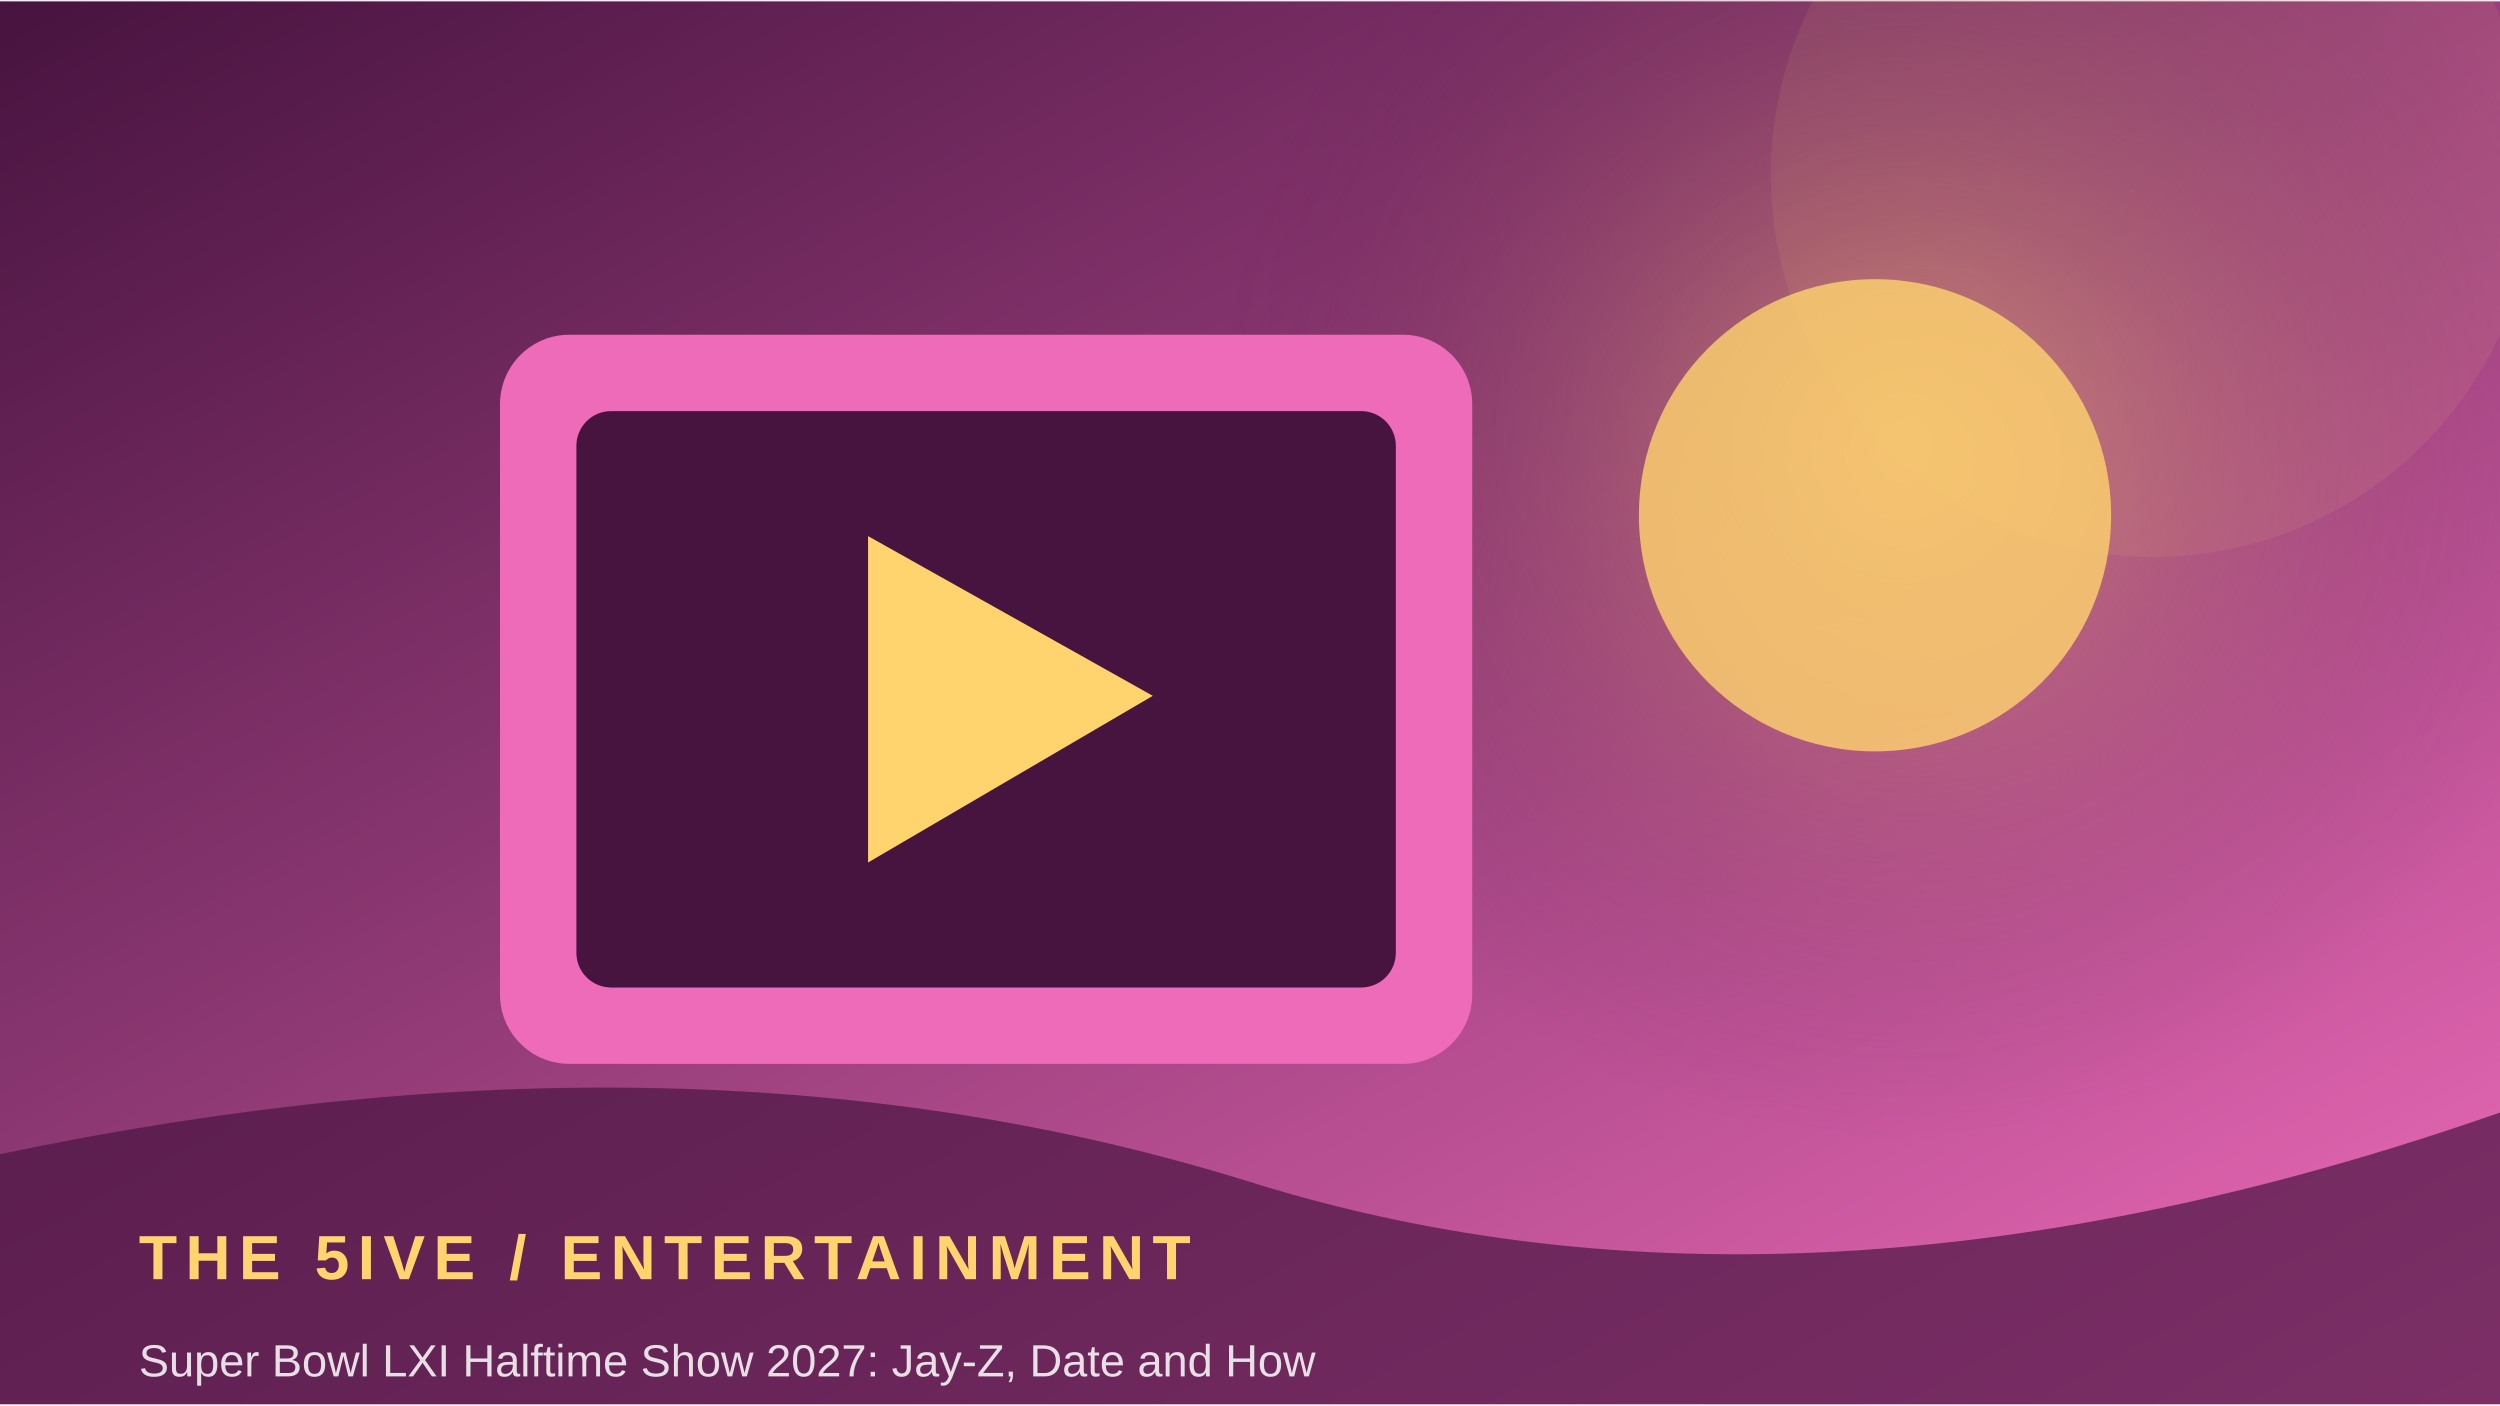
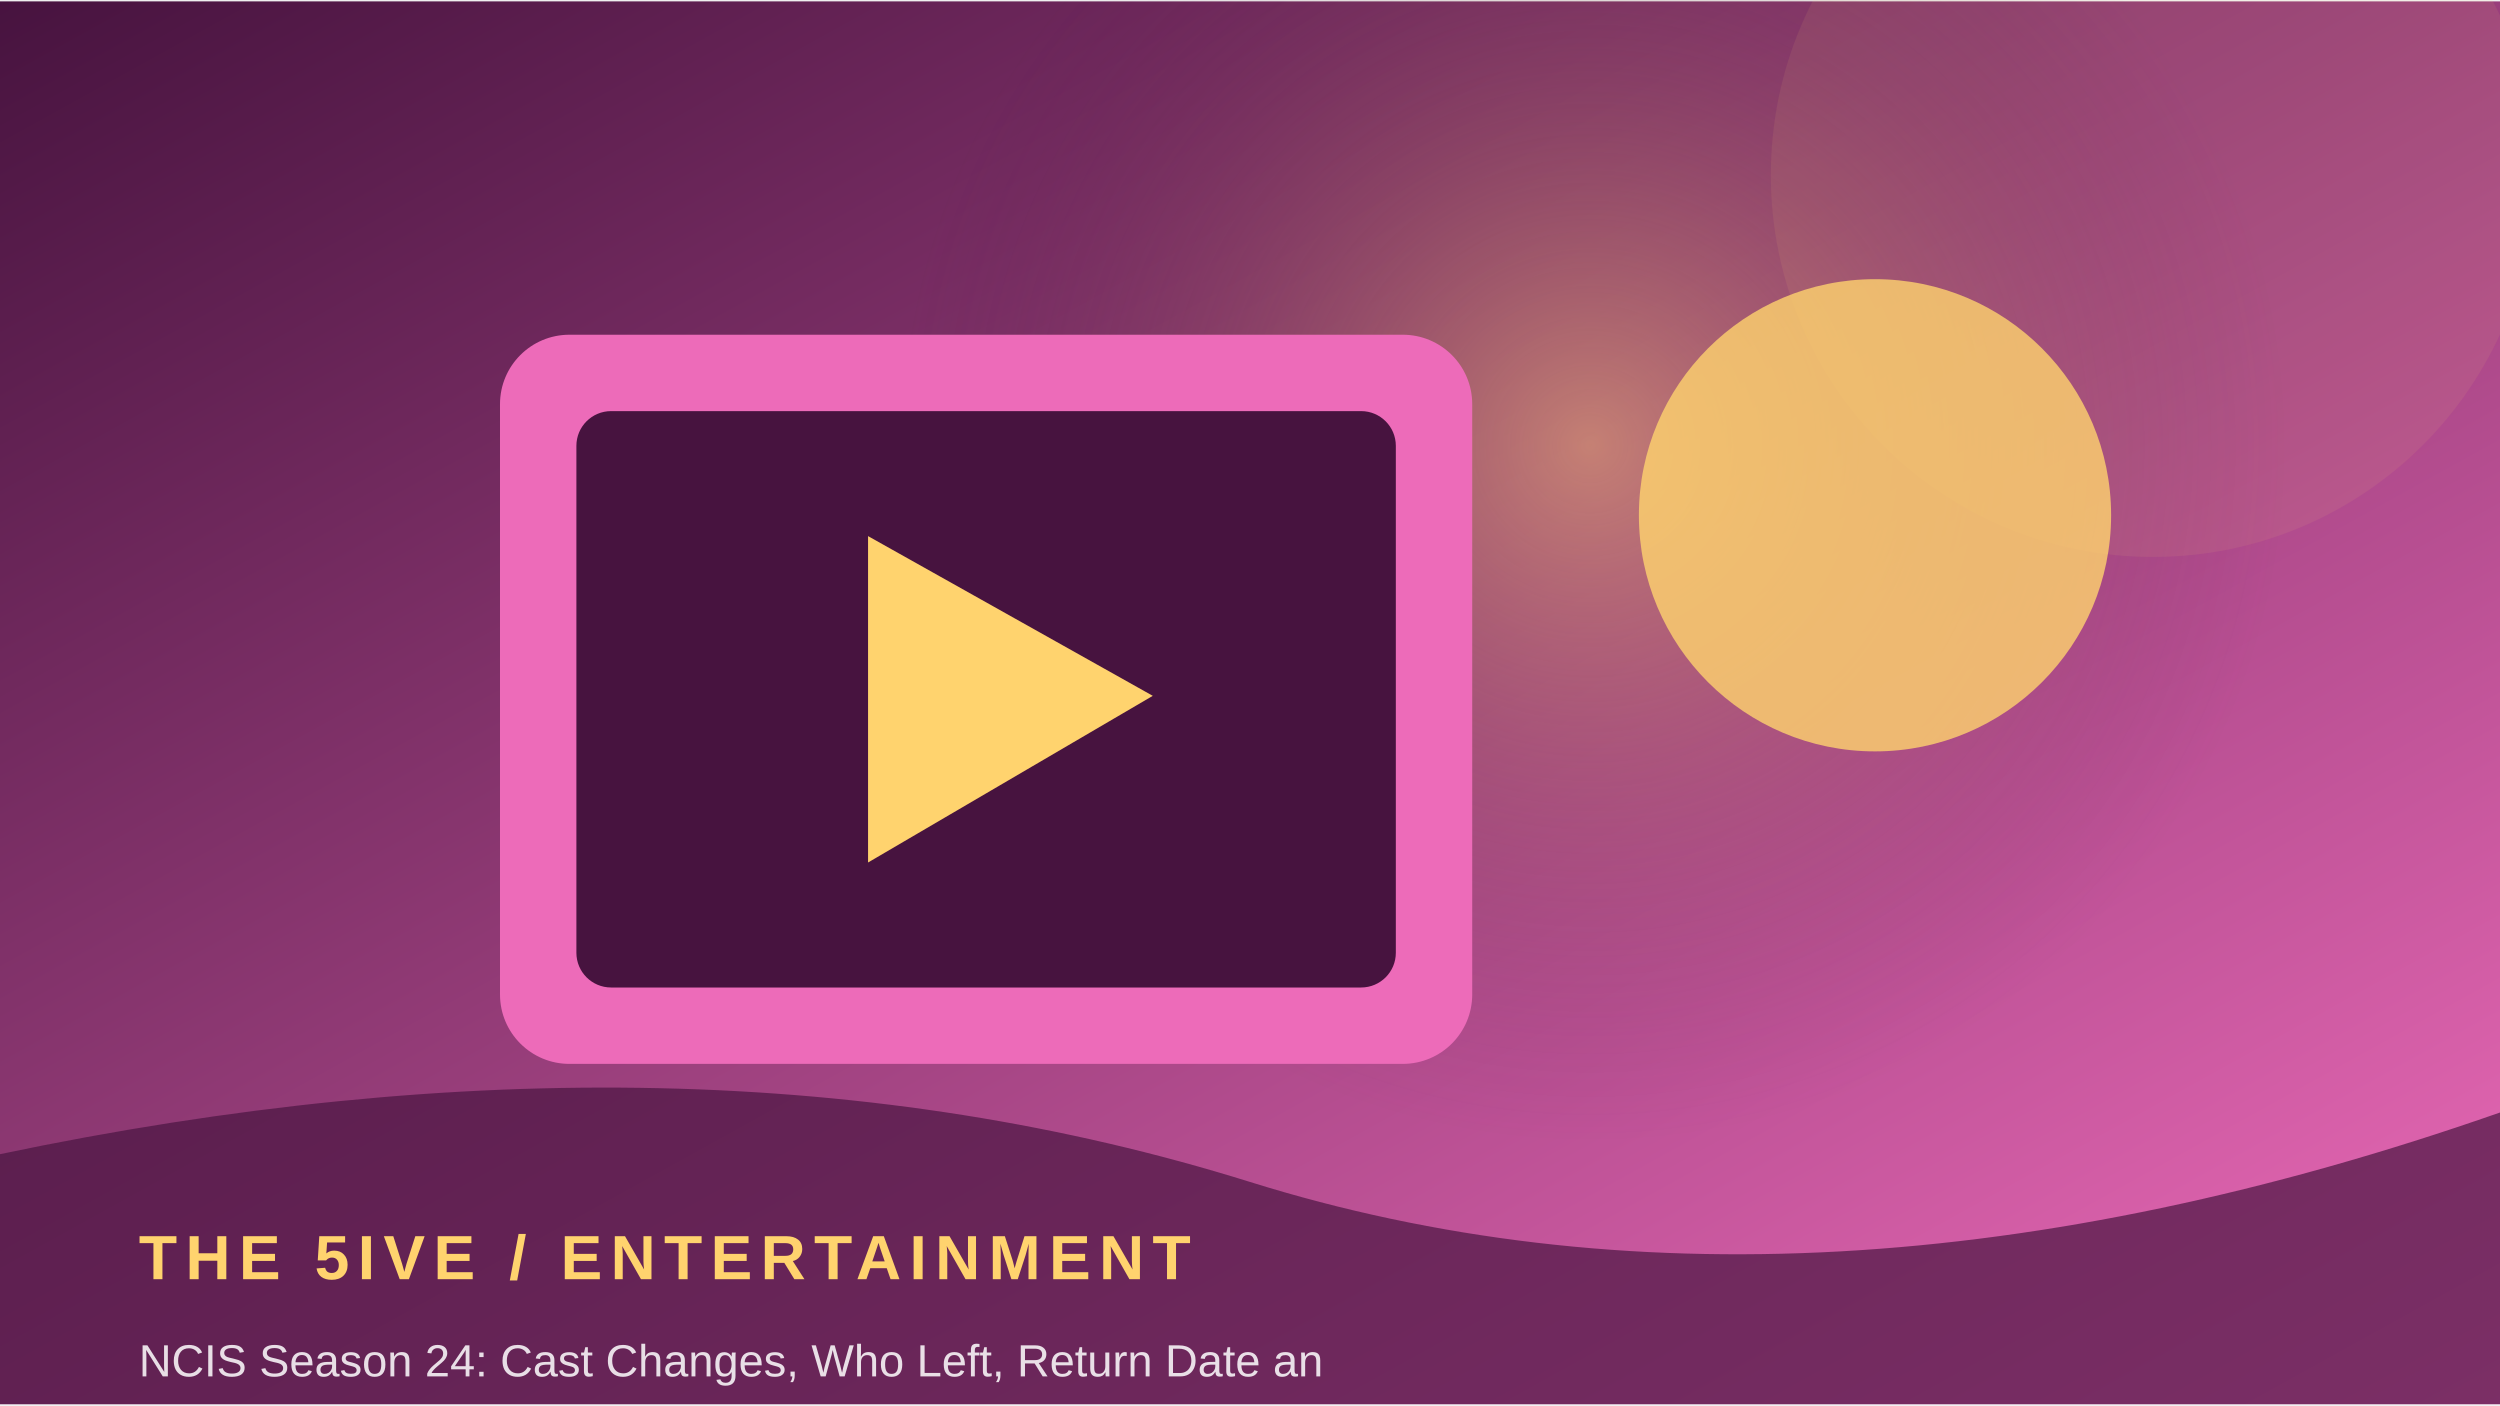
<svg xmlns="http://www.w3.org/2000/svg" width="900" height="506" viewBox="0 0 360 202">
  <defs>
    <linearGradient id="g" x1="0" y1="0" x2="1" y2="1">
      <stop stop-color="#47133f" />
      <stop offset="1" stop-color="#ed6bb9" />
    </linearGradient>
    <radialGradient id="r">
      <stop stop-color="#ffd36e" stop-opacity=".45" />
      <stop offset="1" stop-color="#47133f" stop-opacity="0" />
    </radialGradient>
  </defs>
  <rect width="360" height="202" fill="url(#g)" />
-   <circle cx="274" cy="64" r="100" fill="url(#r)" />
+   <circle cx="229" cy="64" r="100" fill="url(#r)" />
  <circle cx="310" cy="25" r="55" fill="#ffd36e" opacity=".08" />
  <rect x="72" y="48" width="140" height="105" rx="10" fill="#ed6bb9" />
  <rect x="83" y="59" width="118" height="83" rx="5" fill="#47133f" />
  <path d="M125 77 L125 124 L166 100 Z" fill="#ffd36e" />
  <circle cx="270" cy="74" r="34" fill="#ffd36e" opacity=".8" />
  <path d="M0 166 Q100 145 180 170 T360 160 V202 H0Z" fill="#47133f" opacity=".68" />
  <text x="20" y="184" font-family="Arial,sans-serif" font-size="9" font-weight="700" letter-spacing="1.2" fill="#ffd36e">THE 5IVE  /  ENTERTAINMENT</text>
-   <text x="20" y="198" font-family="Arial,sans-serif" font-size="6.5" fill="#ffffff" opacity=".85">Super Bowl LXI Halftime Show 2027: Jay-Z, Date and How</text>
+   <text x="20" y="198" font-family="Arial,sans-serif" font-size="6.5" fill="#ffffff" opacity=".85">NCIS Season 24: Cast Changes, Who Left, Return Date an</text>
</svg>
